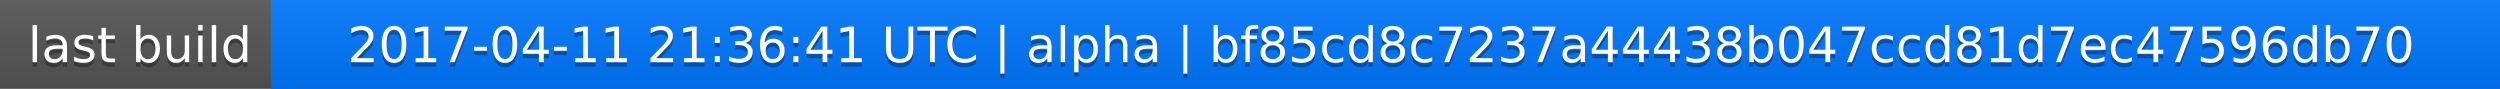
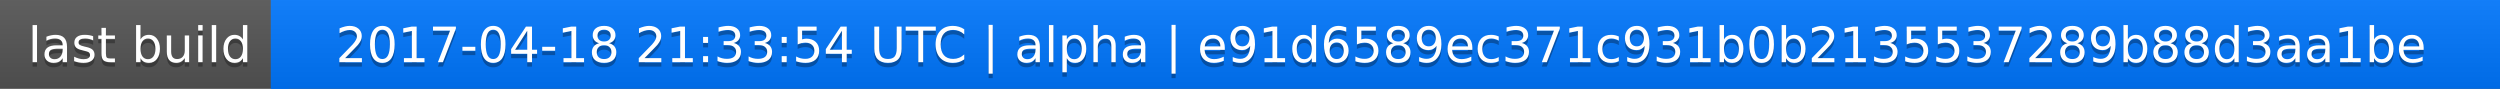
<svg xmlns="http://www.w3.org/2000/svg" width="563" height="20">
  <linearGradient id="a" x2="0" y2="100%">
    <stop offset="0" stop-color="#bbb" stop-opacity=".1" />
    <stop offset="1" stop-opacity=".1" />
  </linearGradient>
  <rect rx="0" width="563" height="20" fill="#555" />
  <rect rx="0" x="61" width="502" height="20" fill="#07f" />
  <path fill="#07f" d="M61 0h4v20h-4z" />
  <rect rx="0" width="563" height="20" fill="url(#a)" />
  <g fill="#fff" text-anchor="middle" font-family="DejaVu Sans,Verdana,Geneva,sans-serif" font-size="11">
    <text x="31.5" y="15" fill="#010101" fill-opacity=".3">last build</text>
    <text x="31.5" y="14">last build</text>
-     <text x="311" y="15" fill="#010101" fill-opacity=".3">2017-04-11 21:36:41 UTC | alpha | bf85cd8c7237a44438b047ccd81d7ec47596db70</text>
-     <text x="311" y="14">2017-04-11 21:36:41 UTC | alpha | bf85cd8c7237a44438b047ccd81d7ec47596db70</text>
+     <text x="311" y="15" fill="#010101" fill-opacity=".3">2017-04-18 21:33:54 UTC | alpha | e91d6589ec371c931b0b2135537289b88d3aa1be</text>
+     <text x="311" y="14">2017-04-18 21:33:54 UTC | alpha | e91d6589ec371c931b0b2135537289b88d3aa1be</text>
  </g>
</svg>
